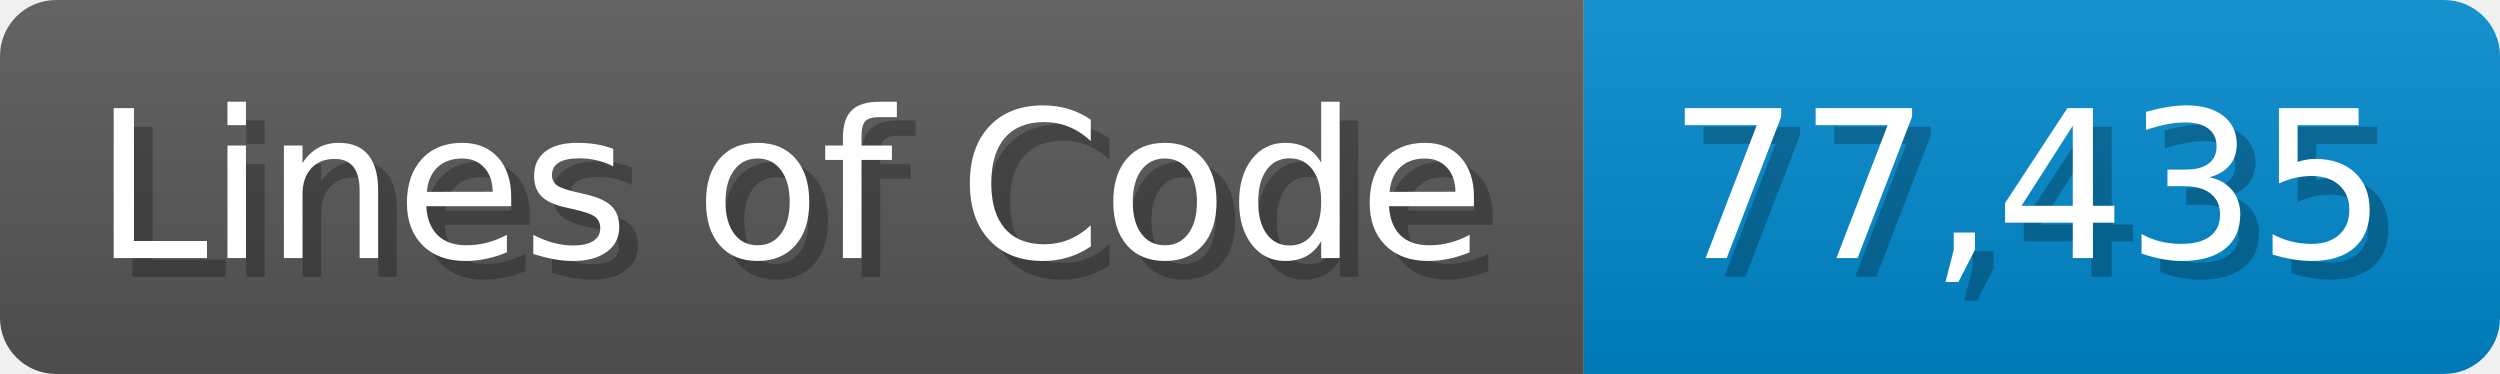
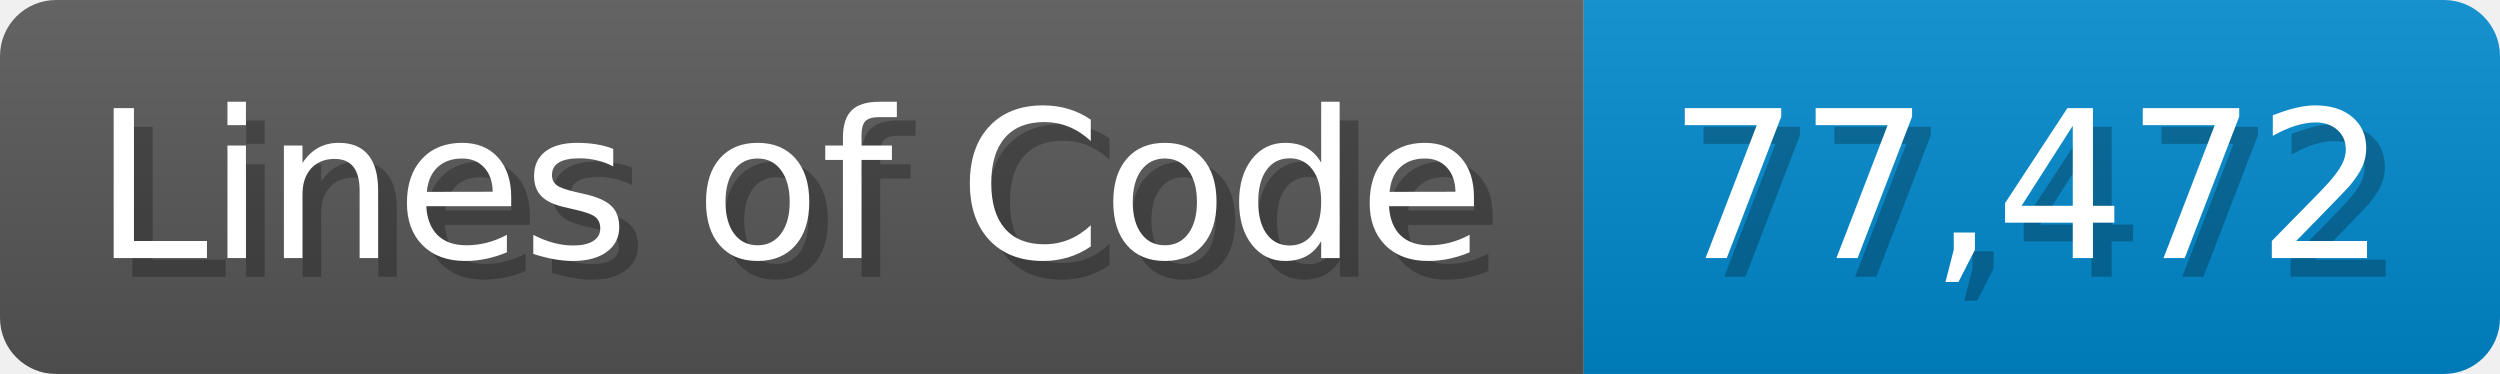
<svg xmlns="http://www.w3.org/2000/svg" width="133.7" height="20" viewBox="0 0 1337 200">
  <linearGradient id="a" x2="0" y2="100%">
    <stop offset="0" stop-opacity=".1" stop-color="#EEE" />
    <stop offset="1" stop-opacity=".1" />
  </linearGradient>
  <mask id="m">
    <rect width="1337" height="200" rx="30" fill="#FFF" />
  </mask>
  <g mask="url(#m)">
    <rect width="847" height="200" fill="#555" />
    <rect width="490" height="200" fill="#08C" x="847" />
    <rect width="1337" height="200" fill="url(#a)" />
  </g>
  <g fill="#fff" text-anchor="start" font-family="Verdana,DejaVu Sans,sans-serif" font-size="110">
    <text x="60" y="148" textLength="747" fill="#000" opacity="0.25">Lines of Code</text>
    <text x="50" y="138" textLength="747">Lines of Code</text>
-     <text x="902" y="148" textLength="390" fill="#000" opacity="0.25">77,435</text>
-     <text x="892" y="138" textLength="390">77,435</text>
+     <text x="902" y="148" textLength="390" fill="#000" opacity="0.25">77,472</text>
+     <text x="892" y="138" textLength="390">77,472</text>
  </g>
</svg>
